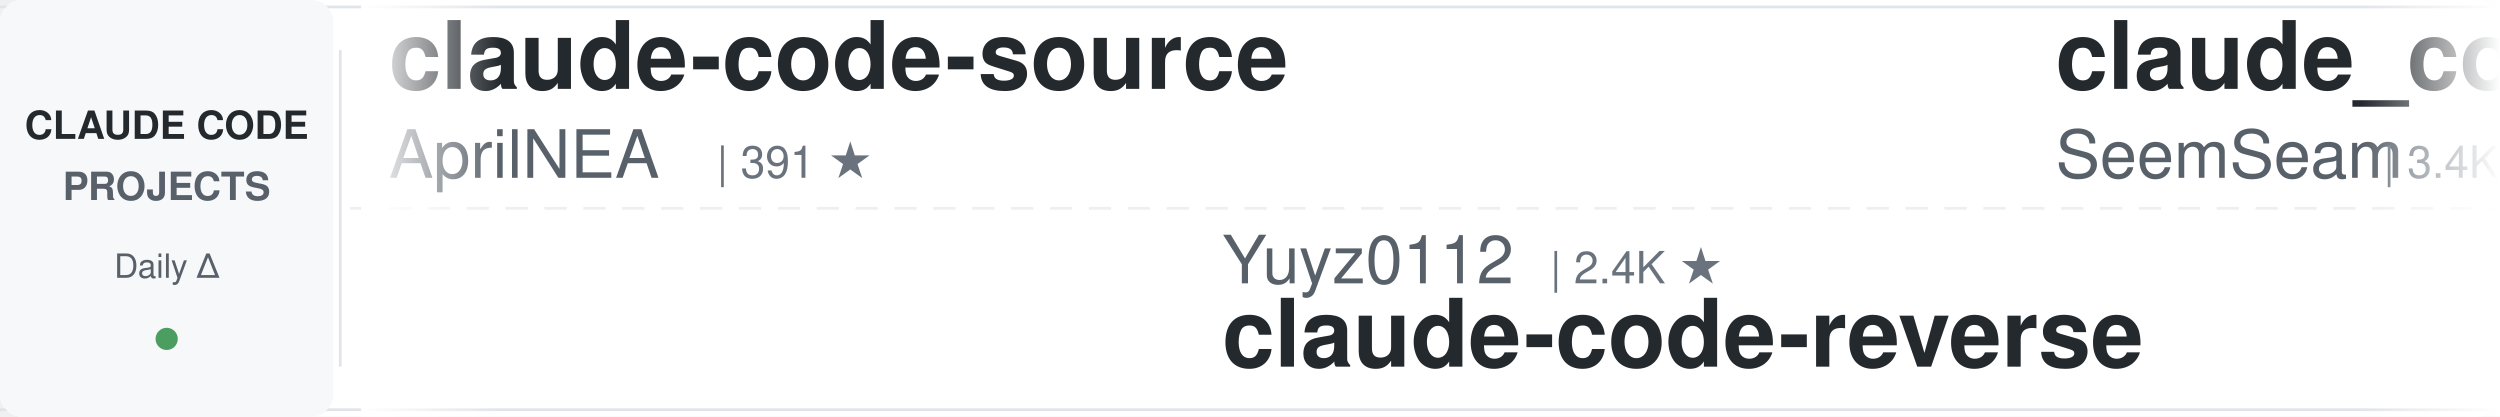
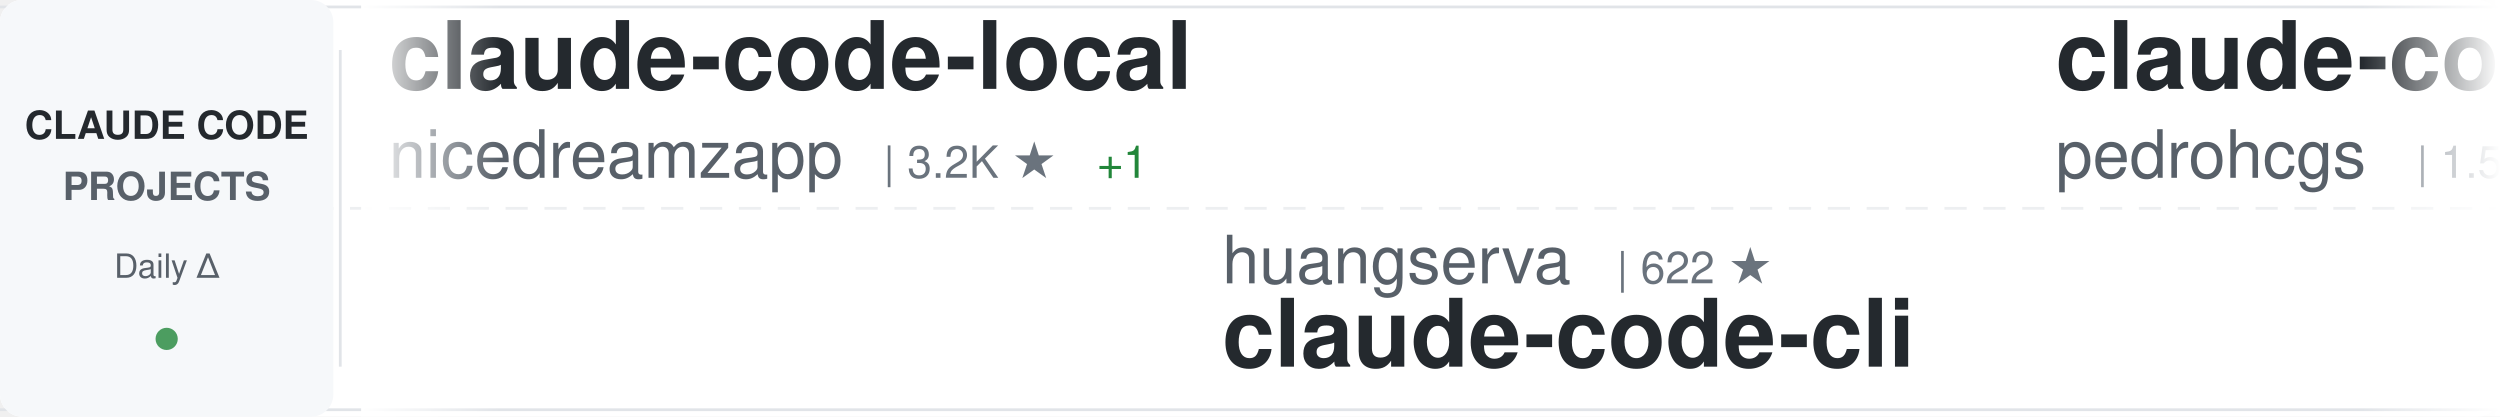
<svg xmlns="http://www.w3.org/2000/svg" width="900" height="150">
  <defs>
    <linearGradient id="awesomeLeftFade" x1="0%" y1="0%" x2="100%" y2="0%">
      <stop offset="0%" style="stop-color:#ffffff;stop-opacity:1" />
      <stop offset="100%" style="stop-color:#ffffff;stop-opacity:0" />
    </linearGradient>
    <linearGradient id="awesomeRightFade" x1="0%" y1="0%" x2="100%" y2="0%">
      <stop offset="0%" style="stop-color:#ffffff;stop-opacity:0" />
      <stop offset="100%" style="stop-color:#ffffff;stop-opacity:1" />
    </linearGradient>
  </defs>
  <rect width="900" height="150" fill="#ffffff" rx="8" />
  <rect x="0" y="2" width="900" height="1" fill="#e1e4e8" />
  <rect x="0" y="147" width="900" height="1" fill="#e1e4e8" />
  <line x1="0" y1="75" x2="900" y2="75" stroke="#e1e4e8" stroke-width="1" stroke-dasharray="8 6" opacity="0.6" />
  <rect x="0" y="0" width="120" height="150" fill="#f6f8fa" rx="8" />
  <text x="60" y="50" font-family="-apple-system, BlinkMacSystemFont, 'Segoe UI', Helvetica, Arial, sans-serif" font-size="14" font-weight="600" fill="#24292e" text-anchor="middle">CLAUDE CODE</text>
  <text x="60" y="72" font-family="-apple-system, BlinkMacSystemFont, 'Segoe UI', Helvetica, Arial, sans-serif" font-size="14" font-weight="600" fill="#586069" text-anchor="middle">PROJECTS</text>
  <text x="60" y="100" font-family="-apple-system, BlinkMacSystemFont, 'Segoe UI', Helvetica, Arial, sans-serif" font-size="12" font-weight="500" fill="#586069" text-anchor="middle">Daily Δ</text>
  <circle cx="60" cy="122" r="4" fill="#22863a" opacity="0.8" />
  <rect x="122" y="18" width="1" height="114" fill="#e1e4e8" />
  <clipPath id="awesomeTickerClip">
    <rect x="130" y="0" width="770" height="150" />
  </clipPath>
  <g clip-path="url(#awesomeTickerClip)">
    <g id="awesomeTickerItems">
      <animateTransform attributeName="transform" attributeType="XML" type="translate" from="0 0" to="-3000 0" dur="54s" repeatCount="indefinite" />
      <g transform="translate(0, 0)">
-         <text x="140" y="32" font-family="-apple-system, BlinkMacSystemFont, 'Segoe UI', Helvetica, Arial, sans-serif" font-size="34" font-weight="600" fill="#24292e">claude-code-source</text>
-         <text x="140" y="64" font-family="-apple-system, BlinkMacSystemFont, 'Segoe UI', Helvetica, Arial, sans-serif" font-size="24" font-weight="400" fill="#586069">AprilNEA</text>
-         <text x="258" y="64" font-family="-apple-system, BlinkMacSystemFont, 'Segoe UI', Helvetica, Arial, sans-serif" font-size="16" font-weight="500" fill="#6a737d">| 391 ★</text>
+         <text x="140" y="32" font-family="-apple-system, BlinkMacSystemFont, 'Segoe UI', Helvetica, Arial, sans-serif" font-size="34" font-weight="600" fill="#24292e">claude-code-local</text>
+         <text x="140" y="64" font-family="-apple-system, BlinkMacSystemFont, 'Segoe UI', Helvetica, Arial, sans-serif" font-size="24" font-weight="400" fill="#586069">nicedreamzapp</text>
+         <text x="318" y="64" font-family="-apple-system, BlinkMacSystemFont, 'Segoe UI', Helvetica, Arial, sans-serif" font-size="16" font-weight="500" fill="#6a737d">| 3.2K ★</text>
+         <text x="395" y="64" font-family="-apple-system, BlinkMacSystemFont, 'Segoe UI', Helvetica, Arial, sans-serif" font-size="16" font-weight="500" fill="#22863a"> +1</text>
      </g>
      <g transform="translate(300, 0)">
-         <text x="140" y="102" font-family="-apple-system, BlinkMacSystemFont, 'Segoe UI', Helvetica, Arial, sans-serif" font-size="24" font-weight="400" fill="#586069">Yuyz0112</text>
-         <text x="258" y="102" font-family="-apple-system, BlinkMacSystemFont, 'Segoe UI', Helvetica, Arial, sans-serif" font-size="16" font-weight="500" fill="#6a737d">| 2.4K ★</text>
-         <text x="140" y="132" font-family="-apple-system, BlinkMacSystemFont, 'Segoe UI', Helvetica, Arial, sans-serif" font-size="34" font-weight="600" fill="#24292e">claude-code-reverse</text>
+         <text x="140" y="102" font-family="-apple-system, BlinkMacSystemFont, 'Segoe UI', Helvetica, Arial, sans-serif" font-size="24" font-weight="400" fill="#586069">huangserva</text>
+         <text x="282" y="102" font-family="-apple-system, BlinkMacSystemFont, 'Segoe UI', Helvetica, Arial, sans-serif" font-size="16" font-weight="500" fill="#6a737d">| 622 ★</text>
+         <text x="140" y="132" font-family="-apple-system, BlinkMacSystemFont, 'Segoe UI', Helvetica, Arial, sans-serif" font-size="34" font-weight="600" fill="#24292e">claude-code-cli</text>
      </g>
      <g transform="translate(600, 0)">
-         <text x="140" y="32" font-family="-apple-system, BlinkMacSystemFont, 'Segoe UI', Helvetica, Arial, sans-serif" font-size="34" font-weight="600" fill="#24292e">claude_codex_bridge</text>
-         <text x="140" y="64" font-family="-apple-system, BlinkMacSystemFont, 'Segoe UI', Helvetica, Arial, sans-serif" font-size="24" font-weight="400" fill="#586069">SeemSeam</text>
-         <text x="258" y="64" font-family="-apple-system, BlinkMacSystemFont, 'Segoe UI', Helvetica, Arial, sans-serif" font-size="16" font-weight="500" fill="#6a737d">| 3.4K ★</text>
+         <text x="140" y="32" font-family="-apple-system, BlinkMacSystemFont, 'Segoe UI', Helvetica, Arial, sans-serif" font-size="34" font-weight="600" fill="#24292e">claude-code-my-workflow</text>
+         <text x="140" y="64" font-family="-apple-system, BlinkMacSystemFont, 'Segoe UI', Helvetica, Arial, sans-serif" font-size="24" font-weight="400" fill="#586069">pedrohcgs</text>
+         <text x="270" y="64" font-family="-apple-system, BlinkMacSystemFont, 'Segoe UI', Helvetica, Arial, sans-serif" font-size="16" font-weight="500" fill="#6a737d">| 1.5K ★</text>
      </g>
      <g transform="translate(900, 0)">
-         <text x="140" y="102" font-family="-apple-system, BlinkMacSystemFont, 'Segoe UI', Helvetica, Arial, sans-serif" font-size="24" font-weight="400" fill="#586069">Windy3f3f3f3f</text>
-         <text x="318" y="102" font-family="-apple-system, BlinkMacSystemFont, 'Segoe UI', Helvetica, Arial, sans-serif" font-size="16" font-weight="500" fill="#6a737d">| 2.6K ★</text>
-         <text x="140" y="132" font-family="-apple-system, BlinkMacSystemFont, 'Segoe UI', Helvetica, Arial, sans-serif" font-size="34" font-weight="600" fill="#24292e">claude-code-from-scratch</text>
+         <text x="140" y="102" font-family="-apple-system, BlinkMacSystemFont, 'Segoe UI', Helvetica, Arial, sans-serif" font-size="24" font-weight="400" fill="#586069">anthropics</text>
+         <text x="282" y="102" font-family="-apple-system, BlinkMacSystemFont, 'Segoe UI', Helvetica, Arial, sans-serif" font-size="16" font-weight="500" fill="#6a737d">| 946 ★</text>
+         <text x="140" y="132" font-family="-apple-system, BlinkMacSystemFont, 'Segoe UI', Helvetica, Arial, sans-serif" font-size="34" font-weight="600" fill="#24292e">claude-code-base-action</text>
      </g>
      <g transform="translate(1200, 0)">
-         <text x="140" y="32" font-family="-apple-system, BlinkMacSystemFont, 'Segoe UI', Helvetica, Arial, sans-serif" font-size="34" font-weight="600" fill="#24292e">claude-code-telegram</text>
-         <text x="140" y="64" font-family="-apple-system, BlinkMacSystemFont, 'Segoe UI', Helvetica, Arial, sans-serif" font-size="24" font-weight="400" fill="#586069">RichardAtCT</text>
-         <text x="294" y="64" font-family="-apple-system, BlinkMacSystemFont, 'Segoe UI', Helvetica, Arial, sans-serif" font-size="16" font-weight="500" fill="#6a737d">| 2.8K ★</text>
+         <text x="140" y="32" font-family="-apple-system, BlinkMacSystemFont, 'Segoe UI', Helvetica, Arial, sans-serif" font-size="34" font-weight="600" fill="#24292e">Claude-Code</text>
+         <text x="140" y="64" font-family="-apple-system, BlinkMacSystemFont, 'Segoe UI', Helvetica, Arial, sans-serif" font-size="24" font-weight="400" fill="#586069">pengchengneo</text>
+         <text x="306" y="64" font-family="-apple-system, BlinkMacSystemFont, 'Segoe UI', Helvetica, Arial, sans-serif" font-size="16" font-weight="500" fill="#6a737d">| 1.7K ★</text>
      </g>
      <g transform="translate(1500, 0)">
-         <text x="140" y="102" font-family="-apple-system, BlinkMacSystemFont, 'Segoe UI', Helvetica, Arial, sans-serif" font-size="24" font-weight="400" fill="#586069">disler</text>
-         <text x="234" y="102" font-family="-apple-system, BlinkMacSystemFont, 'Segoe UI', Helvetica, Arial, sans-serif" font-size="16" font-weight="500" fill="#6a737d">| 3.9K ★</text>
-         <text x="140" y="132" font-family="-apple-system, BlinkMacSystemFont, 'Segoe UI', Helvetica, Arial, sans-serif" font-size="34" font-weight="600" fill="#24292e">claude-code-hooks-master...</text>
+         <text x="140" y="102" font-family="-apple-system, BlinkMacSystemFont, 'Segoe UI', Helvetica, Arial, sans-serif" font-size="24" font-weight="400" fill="#586069">777genius</text>
+         <text x="270" y="102" font-family="-apple-system, BlinkMacSystemFont, 'Segoe UI', Helvetica, Arial, sans-serif" font-size="16" font-weight="500" fill="#6a737d">| 926 ★</text>
+         <text x="140" y="132" font-family="-apple-system, BlinkMacSystemFont, 'Segoe UI', Helvetica, Arial, sans-serif" font-size="34" font-weight="600" fill="#24292e">claude-code-source-code</text>
      </g>
      <g transform="translate(1800, 0)">
-         <text x="140" y="32" font-family="-apple-system, BlinkMacSystemFont, 'Segoe UI', Helvetica, Arial, sans-serif" font-size="34" font-weight="600" fill="#24292e">claude-code-analysis</text>
-         <text x="140" y="64" font-family="-apple-system, BlinkMacSystemFont, 'Segoe UI', Helvetica, Arial, sans-serif" font-size="24" font-weight="400" fill="#586069">liuup</text>
-         <text x="222" y="64" font-family="-apple-system, BlinkMacSystemFont, 'Segoe UI', Helvetica, Arial, sans-serif" font-size="16" font-weight="500" fill="#6a737d">| 3.8K ★</text>
-         <text x="299" y="64" font-family="-apple-system, BlinkMacSystemFont, 'Segoe UI', Helvetica, Arial, sans-serif" font-size="16" font-weight="500" fill="#22863a"> +1</text>
+         <text x="140" y="32" font-family="-apple-system, BlinkMacSystemFont, 'Segoe UI', Helvetica, Arial, sans-serif" font-size="34" font-weight="600" fill="#24292e">awesome-claude-code-tool...</text>
+         <text x="140" y="64" font-family="-apple-system, BlinkMacSystemFont, 'Segoe UI', Helvetica, Arial, sans-serif" font-size="24" font-weight="400" fill="#586069">rohitg00</text>
+         <text x="258" y="64" font-family="-apple-system, BlinkMacSystemFont, 'Segoe UI', Helvetica, Arial, sans-serif" font-size="16" font-weight="500" fill="#6a737d">| 2.5K ★</text>
      </g>
      <g transform="translate(2100, 0)">
-         <text x="140" y="102" font-family="-apple-system, BlinkMacSystemFont, 'Segoe UI', Helvetica, Arial, sans-serif" font-size="24" font-weight="400" fill="#586069">huangjia2019</text>
-         <text x="306" y="102" font-family="-apple-system, BlinkMacSystemFont, 'Segoe UI', Helvetica, Arial, sans-serif" font-size="16" font-weight="500" fill="#6a737d">| 1.1K ★</text>
-         <text x="140" y="132" font-family="-apple-system, BlinkMacSystemFont, 'Segoe UI', Helvetica, Arial, sans-serif" font-size="34" font-weight="600" fill="#24292e">claude-code-engineering</text>
+         <text x="140" y="102" font-family="-apple-system, BlinkMacSystemFont, 'Segoe UI', Helvetica, Arial, sans-serif" font-size="24" font-weight="400" fill="#586069">guanshan</text>
+         <text x="258" y="102" font-family="-apple-system, BlinkMacSystemFont, 'Segoe UI', Helvetica, Arial, sans-serif" font-size="16" font-weight="500" fill="#6a737d">| 61 ★</text>
+         <text x="140" y="132" font-family="-apple-system, BlinkMacSystemFont, 'Segoe UI', Helvetica, Arial, sans-serif" font-size="34" font-weight="600" fill="#24292e">ClaudeCode</text>
      </g>
      <g transform="translate(2400, 0)">
-         <text x="140" y="32" font-family="-apple-system, BlinkMacSystemFont, 'Segoe UI', Helvetica, Arial, sans-serif" font-size="34" font-weight="600" fill="#24292e">collection-claude-code-s...</text>
-         <text x="140" y="64" font-family="-apple-system, BlinkMacSystemFont, 'Segoe UI', Helvetica, Arial, sans-serif" font-size="24" font-weight="400" fill="#586069">chauncygu</text>
-         <text x="270" y="64" font-family="-apple-system, BlinkMacSystemFont, 'Segoe UI', Helvetica, Arial, sans-serif" font-size="16" font-weight="500" fill="#6a737d">| 2.8K ★</text>
+         <text x="140" y="32" font-family="-apple-system, BlinkMacSystemFont, 'Segoe UI', Helvetica, Arial, sans-serif" font-size="34" font-weight="600" fill="#24292e">claude-code-infrastructu...</text>
+         <text x="140" y="64" font-family="-apple-system, BlinkMacSystemFont, 'Segoe UI', Helvetica, Arial, sans-serif" font-size="24" font-weight="400" fill="#586069">diet103</text>
+         <text x="246" y="64" font-family="-apple-system, BlinkMacSystemFont, 'Segoe UI', Helvetica, Arial, sans-serif" font-size="16" font-weight="500" fill="#6a737d">| 10.0K ★</text>
      </g>
      <g transform="translate(2700, 0)">
-         <text x="140" y="102" font-family="-apple-system, BlinkMacSystemFont, 'Segoe UI', Helvetica, Arial, sans-serif" font-size="24" font-weight="400" fill="#586069">wanshuiyin</text>
-         <text x="282" y="102" font-family="-apple-system, BlinkMacSystemFont, 'Segoe UI', Helvetica, Arial, sans-serif" font-size="16" font-weight="500" fill="#6a737d">| 14.7K ★</text>
-         <text x="140" y="132" font-family="-apple-system, BlinkMacSystemFont, 'Segoe UI', Helvetica, Arial, sans-serif" font-size="34" font-weight="600" fill="#24292e">Auto-claude-code-researc...</text>
+         <text x="140" y="102" font-family="-apple-system, BlinkMacSystemFont, 'Segoe UI', Helvetica, Arial, sans-serif" font-size="24" font-weight="400" fill="#586069">lintsinghua</text>
+         <text x="294" y="102" font-family="-apple-system, BlinkMacSystemFont, 'Segoe UI', Helvetica, Arial, sans-serif" font-size="16" font-weight="500" fill="#6a737d">| 4.1K ★</text>
+         <text x="140" y="132" font-family="-apple-system, BlinkMacSystemFont, 'Segoe UI', Helvetica, Arial, sans-serif" font-size="34" font-weight="600" fill="#24292e">claude-code-book</text>
      </g>
      <g transform="translate(3000, 0)">
-         <text x="140" y="32" font-family="-apple-system, BlinkMacSystemFont, 'Segoe UI', Helvetica, Arial, sans-serif" font-size="34" font-weight="600" fill="#24292e">claude-code-source</text>
-         <text x="140" y="64" font-family="-apple-system, BlinkMacSystemFont, 'Segoe UI', Helvetica, Arial, sans-serif" font-size="24" font-weight="400" fill="#586069">AprilNEA</text>
-         <text x="258" y="64" font-family="-apple-system, BlinkMacSystemFont, 'Segoe UI', Helvetica, Arial, sans-serif" font-size="16" font-weight="500" fill="#6a737d">| 391 ★</text>
+         <text x="140" y="32" font-family="-apple-system, BlinkMacSystemFont, 'Segoe UI', Helvetica, Arial, sans-serif" font-size="34" font-weight="600" fill="#24292e">claude-code-local</text>
+         <text x="140" y="64" font-family="-apple-system, BlinkMacSystemFont, 'Segoe UI', Helvetica, Arial, sans-serif" font-size="24" font-weight="400" fill="#586069">nicedreamzapp</text>
+         <text x="318" y="64" font-family="-apple-system, BlinkMacSystemFont, 'Segoe UI', Helvetica, Arial, sans-serif" font-size="16" font-weight="500" fill="#6a737d">| 3.2K ★</text>
+         <text x="395" y="64" font-family="-apple-system, BlinkMacSystemFont, 'Segoe UI', Helvetica, Arial, sans-serif" font-size="16" font-weight="500" fill="#22863a"> +1</text>
      </g>
      <g transform="translate(3300, 0)">
-         <text x="140" y="102" font-family="-apple-system, BlinkMacSystemFont, 'Segoe UI', Helvetica, Arial, sans-serif" font-size="24" font-weight="400" fill="#586069">Yuyz0112</text>
-         <text x="258" y="102" font-family="-apple-system, BlinkMacSystemFont, 'Segoe UI', Helvetica, Arial, sans-serif" font-size="16" font-weight="500" fill="#6a737d">| 2.4K ★</text>
-         <text x="140" y="132" font-family="-apple-system, BlinkMacSystemFont, 'Segoe UI', Helvetica, Arial, sans-serif" font-size="34" font-weight="600" fill="#24292e">claude-code-reverse</text>
+         <text x="140" y="102" font-family="-apple-system, BlinkMacSystemFont, 'Segoe UI', Helvetica, Arial, sans-serif" font-size="24" font-weight="400" fill="#586069">huangserva</text>
+         <text x="282" y="102" font-family="-apple-system, BlinkMacSystemFont, 'Segoe UI', Helvetica, Arial, sans-serif" font-size="16" font-weight="500" fill="#6a737d">| 622 ★</text>
+         <text x="140" y="132" font-family="-apple-system, BlinkMacSystemFont, 'Segoe UI', Helvetica, Arial, sans-serif" font-size="34" font-weight="600" fill="#24292e">claude-code-cli</text>
      </g>
      <g transform="translate(3600, 0)">
-         <text x="140" y="32" font-family="-apple-system, BlinkMacSystemFont, 'Segoe UI', Helvetica, Arial, sans-serif" font-size="34" font-weight="600" fill="#24292e">claude_codex_bridge</text>
-         <text x="140" y="64" font-family="-apple-system, BlinkMacSystemFont, 'Segoe UI', Helvetica, Arial, sans-serif" font-size="24" font-weight="400" fill="#586069">SeemSeam</text>
-         <text x="258" y="64" font-family="-apple-system, BlinkMacSystemFont, 'Segoe UI', Helvetica, Arial, sans-serif" font-size="16" font-weight="500" fill="#6a737d">| 3.4K ★</text>
+         <text x="140" y="32" font-family="-apple-system, BlinkMacSystemFont, 'Segoe UI', Helvetica, Arial, sans-serif" font-size="34" font-weight="600" fill="#24292e">claude-code-my-workflow</text>
+         <text x="140" y="64" font-family="-apple-system, BlinkMacSystemFont, 'Segoe UI', Helvetica, Arial, sans-serif" font-size="24" font-weight="400" fill="#586069">pedrohcgs</text>
+         <text x="270" y="64" font-family="-apple-system, BlinkMacSystemFont, 'Segoe UI', Helvetica, Arial, sans-serif" font-size="16" font-weight="500" fill="#6a737d">| 1.5K ★</text>
      </g>
      <g transform="translate(3900, 0)">
-         <text x="140" y="102" font-family="-apple-system, BlinkMacSystemFont, 'Segoe UI', Helvetica, Arial, sans-serif" font-size="24" font-weight="400" fill="#586069">Windy3f3f3f3f</text>
-         <text x="318" y="102" font-family="-apple-system, BlinkMacSystemFont, 'Segoe UI', Helvetica, Arial, sans-serif" font-size="16" font-weight="500" fill="#6a737d">| 2.6K ★</text>
-         <text x="140" y="132" font-family="-apple-system, BlinkMacSystemFont, 'Segoe UI', Helvetica, Arial, sans-serif" font-size="34" font-weight="600" fill="#24292e">claude-code-from-scratch</text>
+         <text x="140" y="102" font-family="-apple-system, BlinkMacSystemFont, 'Segoe UI', Helvetica, Arial, sans-serif" font-size="24" font-weight="400" fill="#586069">anthropics</text>
+         <text x="282" y="102" font-family="-apple-system, BlinkMacSystemFont, 'Segoe UI', Helvetica, Arial, sans-serif" font-size="16" font-weight="500" fill="#6a737d">| 946 ★</text>
+         <text x="140" y="132" font-family="-apple-system, BlinkMacSystemFont, 'Segoe UI', Helvetica, Arial, sans-serif" font-size="34" font-weight="600" fill="#24292e">claude-code-base-action</text>
      </g>
    </g>
  </g>
  <rect x="130" y="0" width="50" height="150" fill="url(#awesomeLeftFade)" />
  <rect x="850" y="0" width="50" height="150" fill="url(#awesomeRightFade)" />
</svg>
